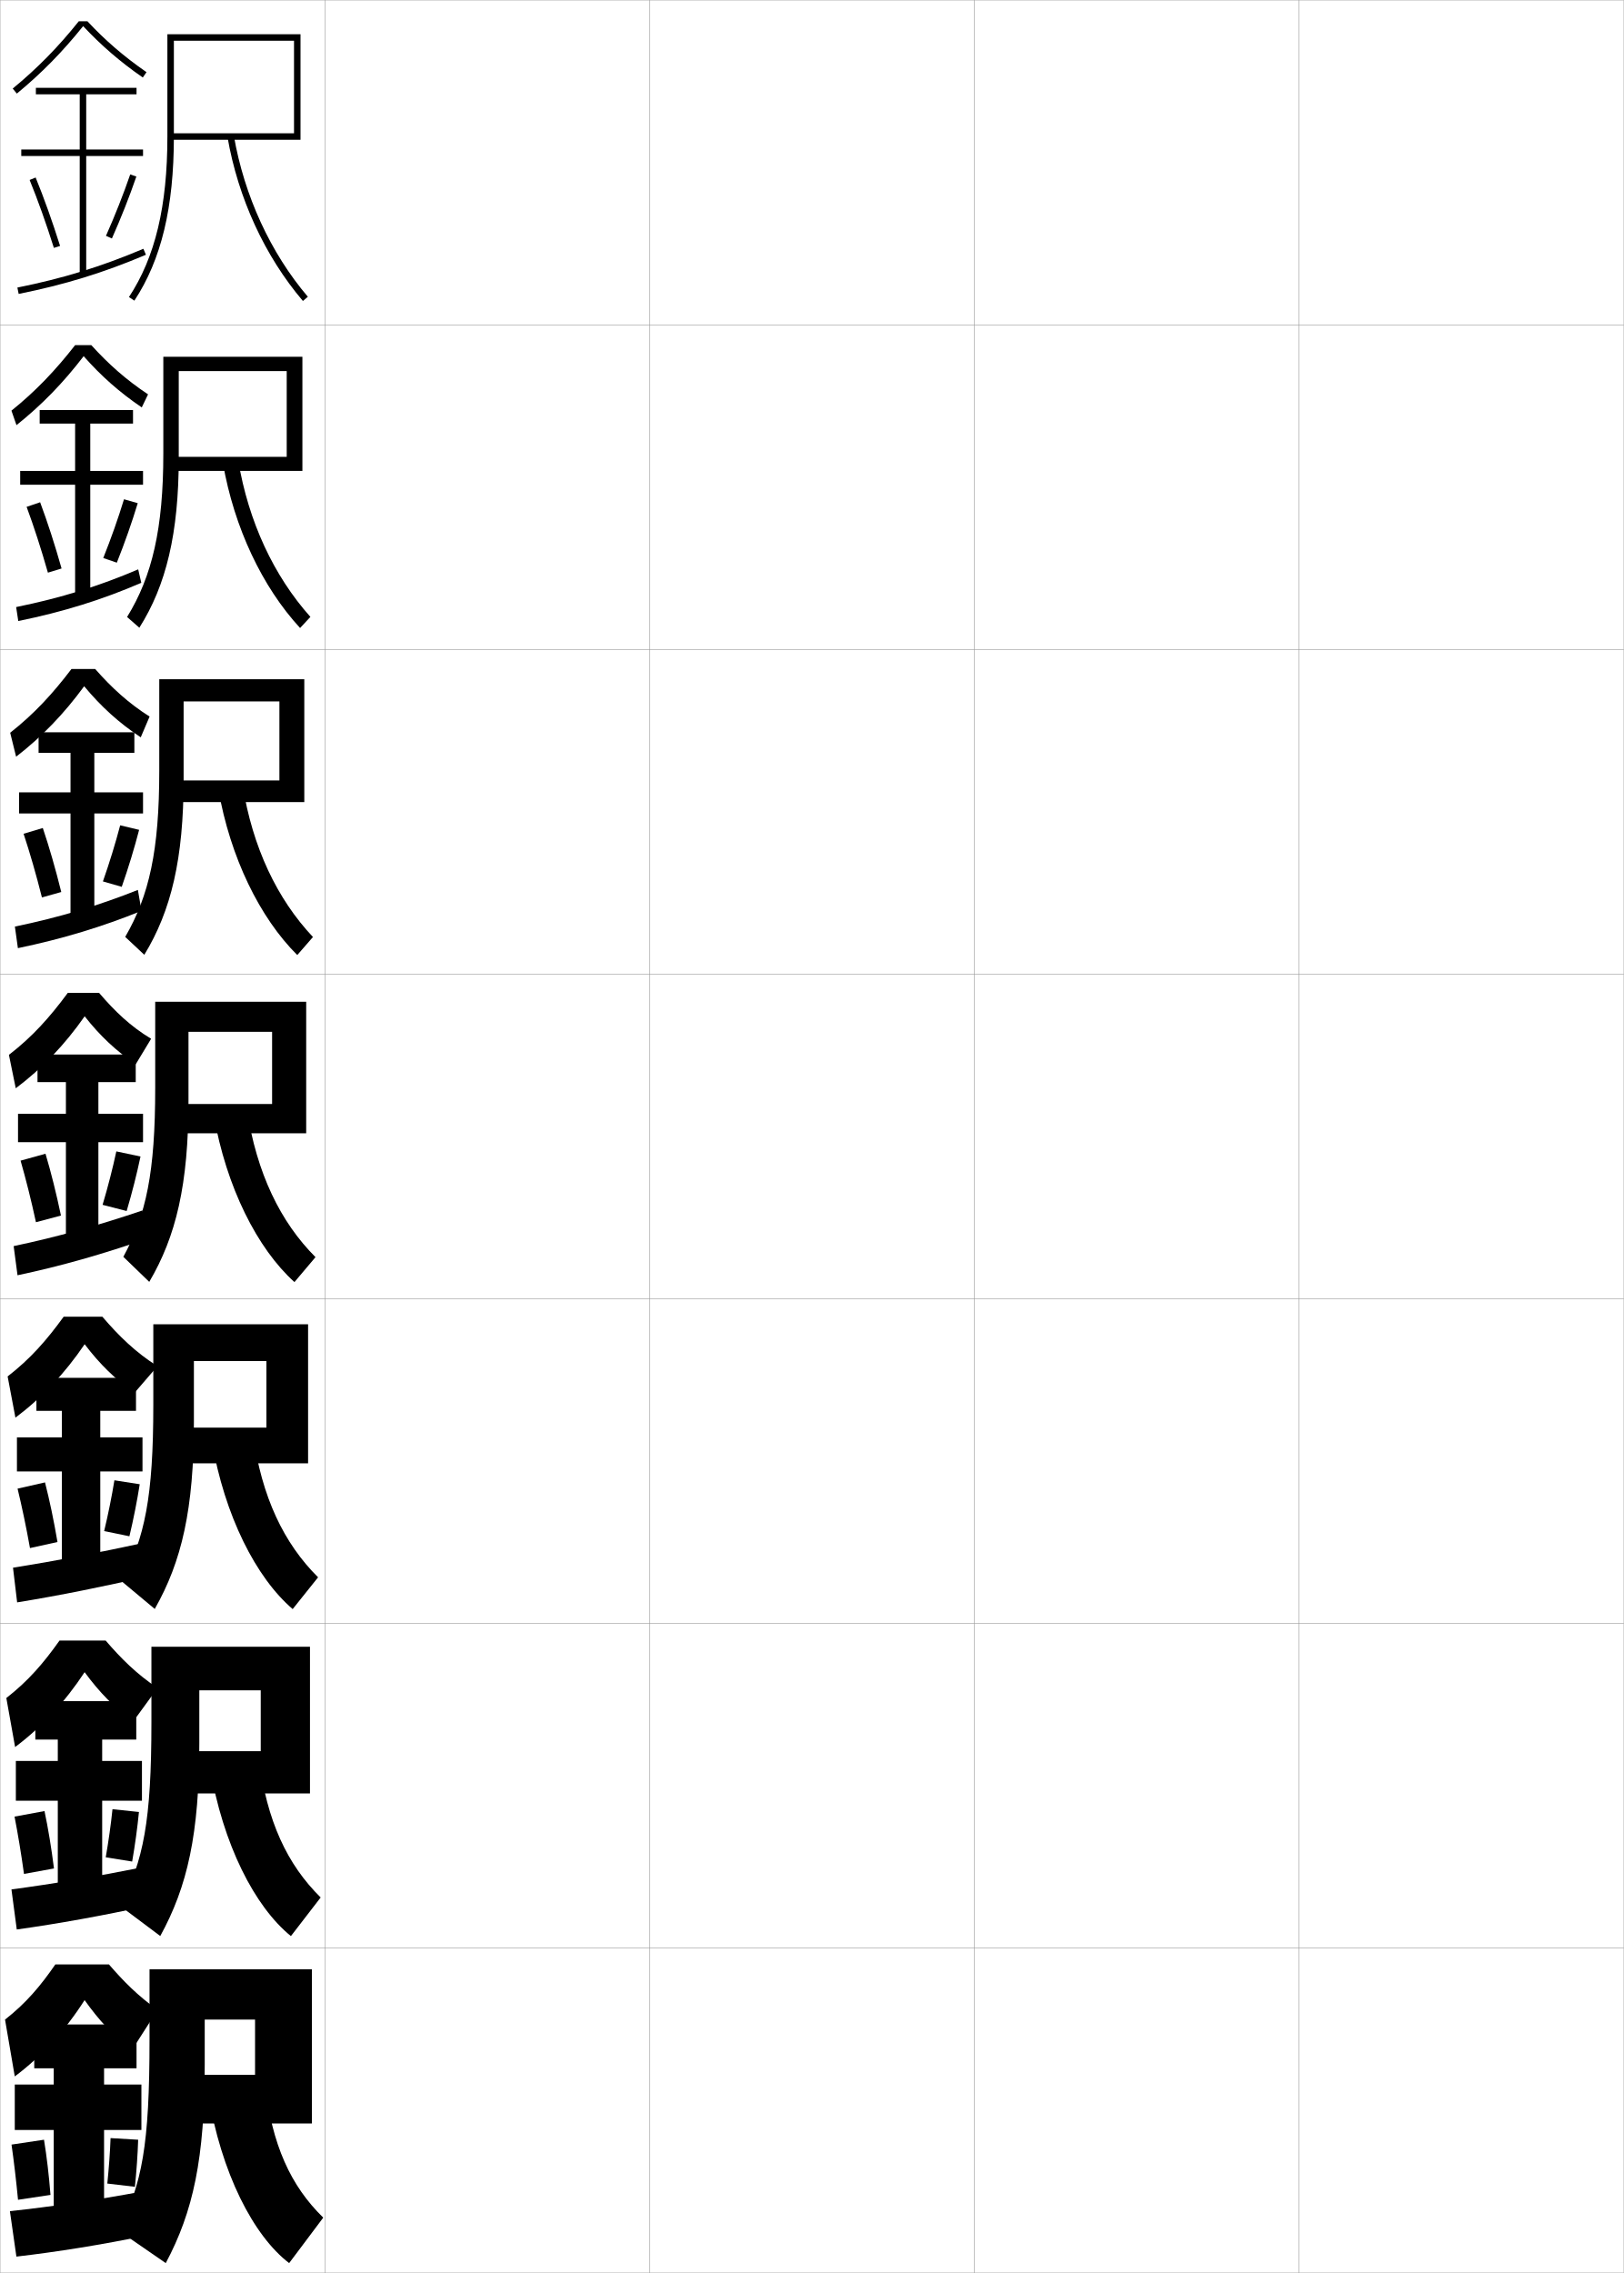
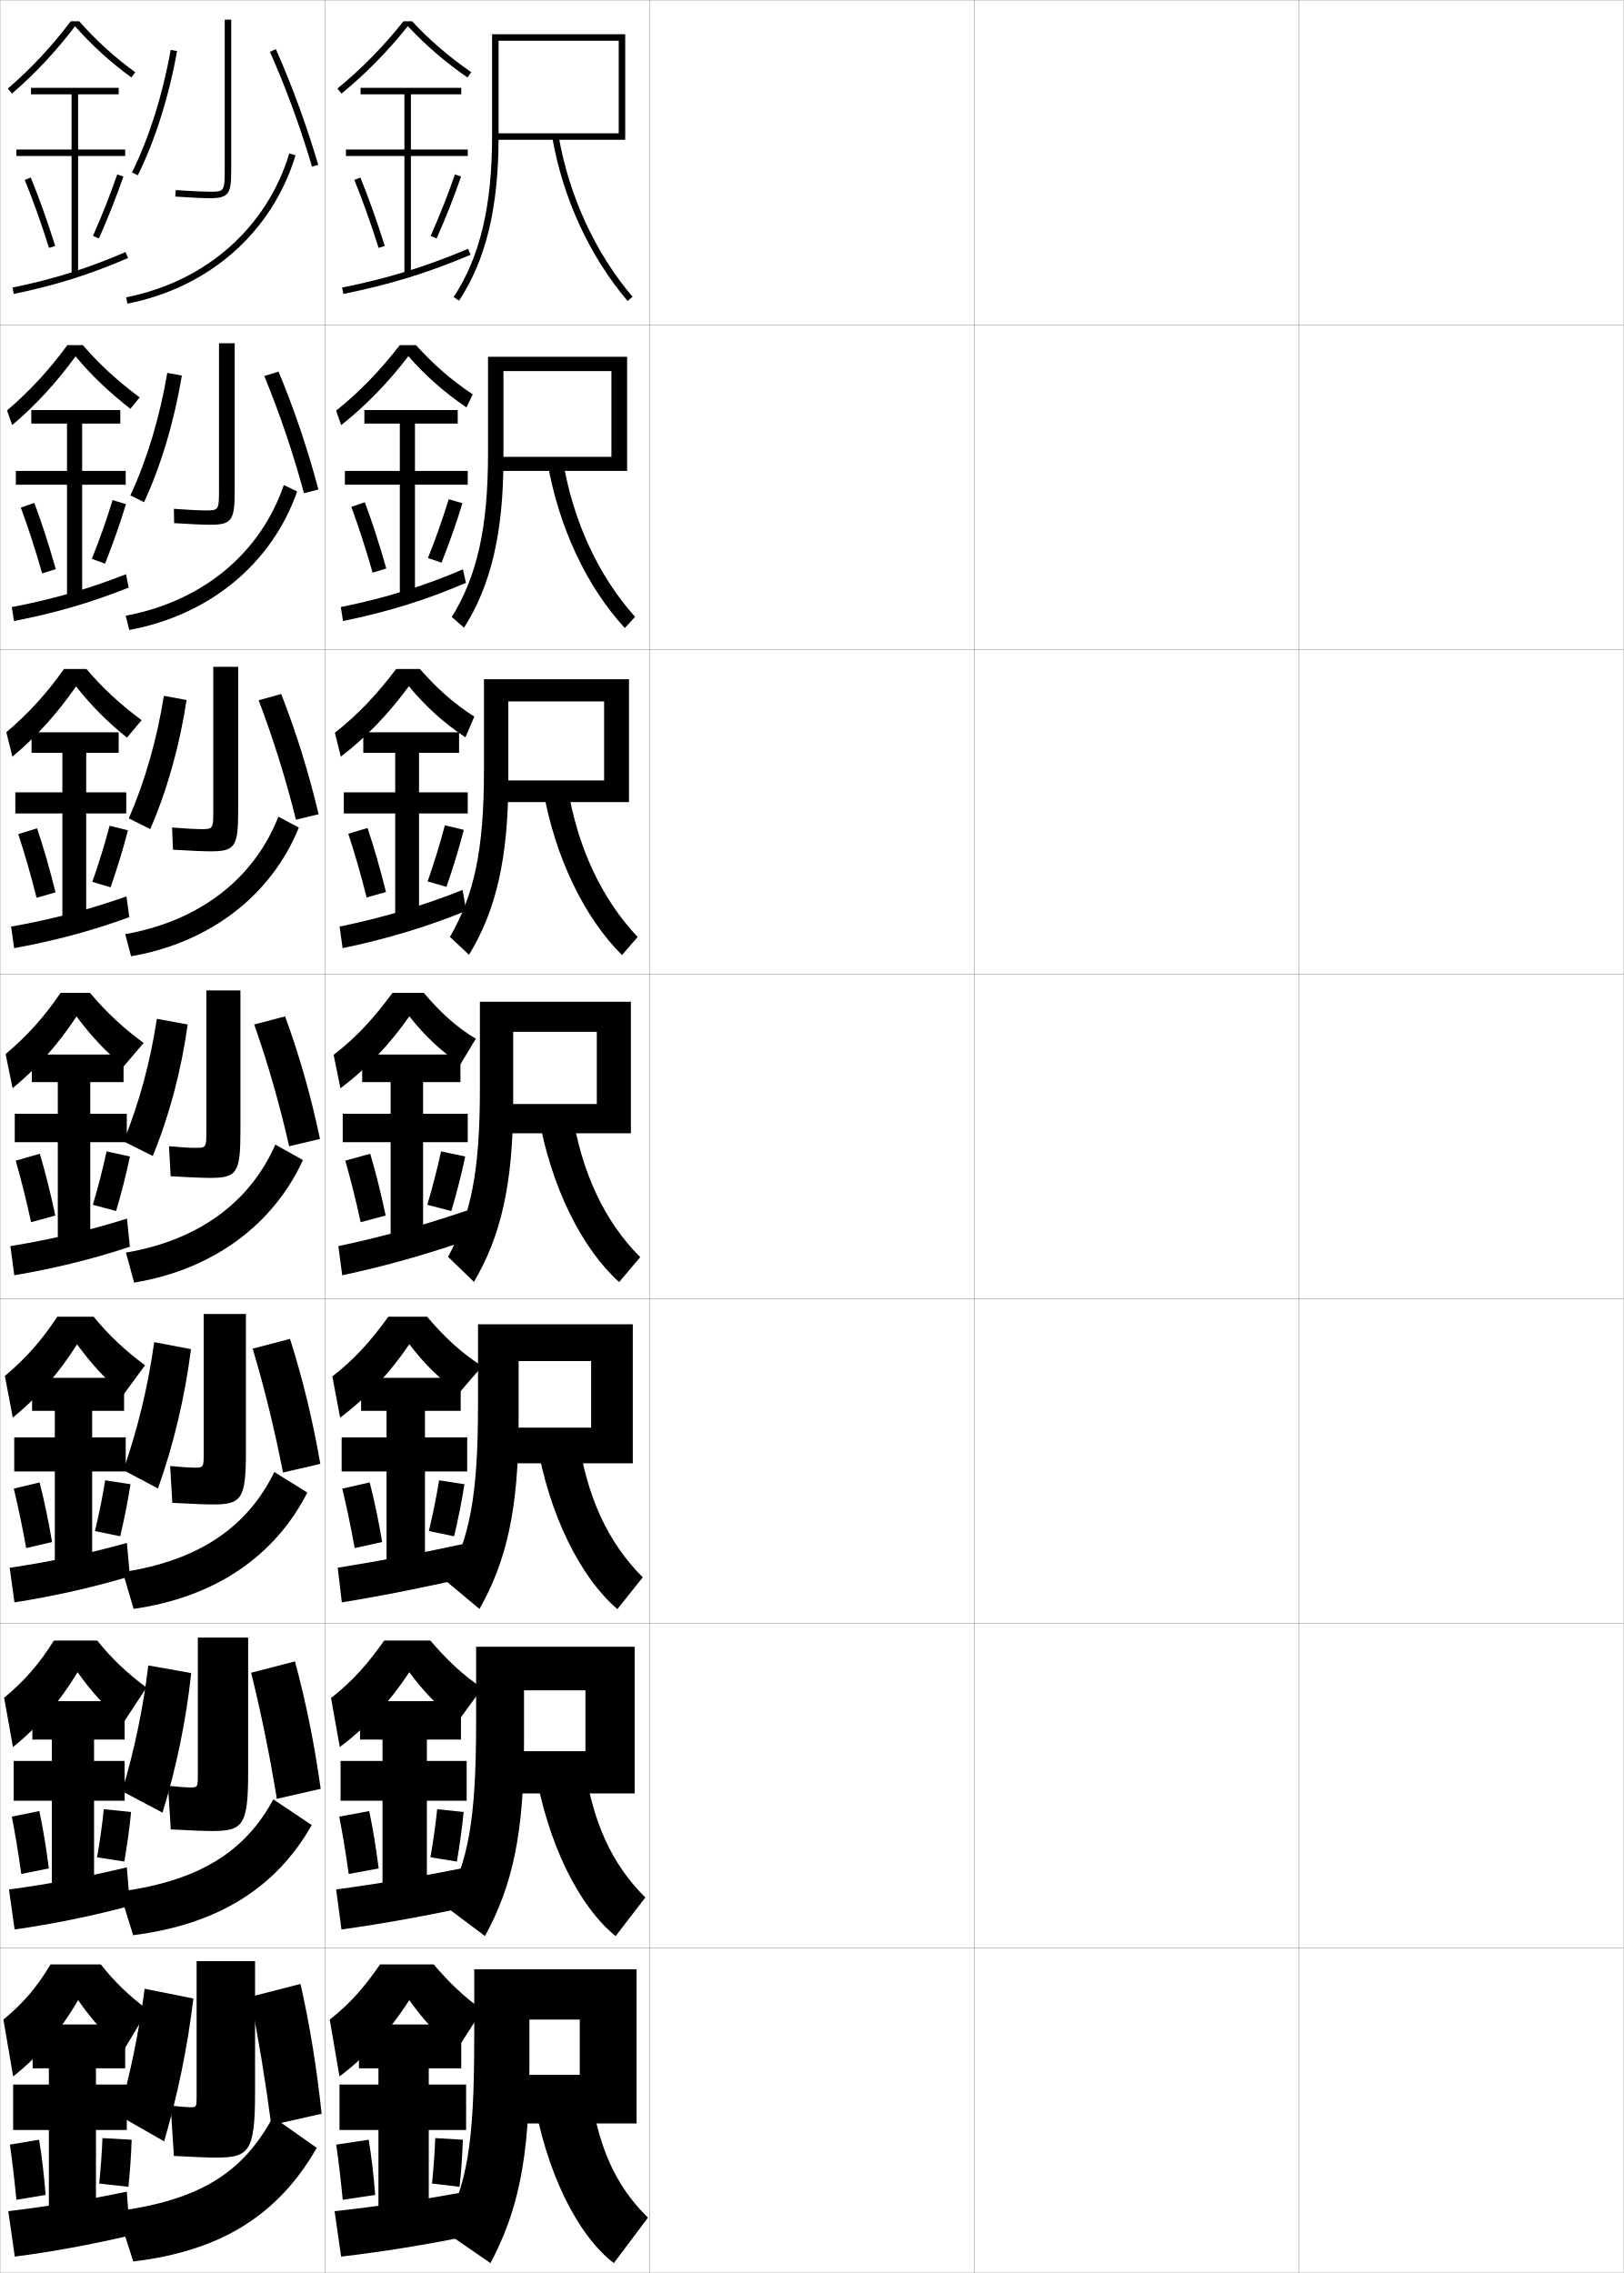
<svg xmlns="http://www.w3.org/2000/svg" width="500.1" height="700.1" viewBox="0 0 500.1 700.1" overflow="visible" enable-background="new 0 0 500.1 700.1" xml:space="preserve">
  <g id="glyphs">
    <g>
      <rect x="0.05" y="0.05" fill="none" stroke="#999999" stroke-width="0.1" width="100" height="100" />
      <rect x="0.05" y="100.05" fill="none" stroke="#999999" stroke-width="0.1" width="100" height="100" />
      <rect x="0.05" y="200.05" fill="none" stroke="#999999" stroke-width="0.1" width="100" height="100" />
      <rect x="0.05" y="300.05" fill="none" stroke="#999999" stroke-width="0.1" width="100" height="100" />
      <rect x="0.05" y="400.05" fill="none" stroke="#999999" stroke-width="0.1" width="100" height="100" />
      <rect x="0.05" y="500.05" fill="none" stroke="#999999" stroke-width="0.1" width="100" height="100" />
      <rect x="0.05" y="600.05" fill="none" stroke="#999999" stroke-width="0.1" width="100" height="100" />
      <rect x="100.05" y="0.05" fill="none" stroke="#999999" stroke-width="0.1" width="100" height="100" />
      <rect x="100.05" y="100.05" fill="none" stroke="#999999" stroke-width="0.1" width="100" height="100" />
      <rect x="100.05" y="200.05" fill="none" stroke="#999999" stroke-width="0.1" width="100" height="100" />
      <rect x="100.05" y="300.05" fill="none" stroke="#999999" stroke-width="0.1" width="100" height="100" />
      <rect x="100.05" y="400.05" fill="none" stroke="#999999" stroke-width="0.1" width="100" height="100" />
      <rect x="100.05" y="500.05" fill="none" stroke="#999999" stroke-width="0.1" width="100" height="100" />
      <rect x="100.05" y="600.05" fill="none" stroke="#999999" stroke-width="0.1" width="100" height="100" />
      <rect x="200.05" y="0.05" fill="none" stroke="#999999" stroke-width="0.1" width="100" height="100" />
      <rect x="200.05" y="100.05" fill="none" stroke="#999999" stroke-width="0.1" width="100" height="100" />
      <rect x="200.05" y="200.05" fill="none" stroke="#999999" stroke-width="0.1" width="100" height="100" />
      <rect x="200.05" y="300.05" fill="none" stroke="#999999" stroke-width="0.1" width="100" height="100" />
      <rect x="200.05" y="400.05" fill="none" stroke="#999999" stroke-width="0.1" width="100" height="100" />
      <rect x="200.05" y="500.05" fill="none" stroke="#999999" stroke-width="0.1" width="100" height="100" />
      <rect x="200.05" y="600.05" fill="none" stroke="#999999" stroke-width="0.1" width="100" height="100" />
      <rect x="300.05" y="0.05" fill="none" stroke="#999999" stroke-width="0.1" width="100" height="100" />
      <rect x="300.05" y="100.05" fill="none" stroke="#999999" stroke-width="0.1" width="100" height="100" />
      <rect x="300.05" y="200.05" fill="none" stroke="#999999" stroke-width="0.1" width="100" height="100" />
      <rect x="300.05" y="300.05" fill="none" stroke="#999999" stroke-width="0.1" width="100" height="100" />
      <rect x="300.05" y="400.05" fill="none" stroke="#999999" stroke-width="0.1" width="100" height="100" />
      <rect x="300.05" y="500.05" fill="none" stroke="#999999" stroke-width="0.1" width="100" height="100" />
      <rect x="300.05" y="600.05" fill="none" stroke="#999999" stroke-width="0.1" width="100" height="100" />
      <rect x="400.05" y="0.05" fill="none" stroke="#999999" stroke-width="0.1" width="100" height="100" />
      <rect x="400.05" y="100.05" fill="none" stroke="#999999" stroke-width="0.1" width="100" height="100" />
      <rect x="400.05" y="200.05" fill="none" stroke="#999999" stroke-width="0.1" width="100" height="100" />
      <rect x="400.05" y="300.05" fill="none" stroke="#999999" stroke-width="0.1" width="100" height="100" />
      <rect x="400.05" y="400.05" fill="none" stroke="#999999" stroke-width="0.1" width="100" height="100" />
      <rect x="400.05" y="500.05" fill="none" stroke="#999999" stroke-width="0.1" width="100" height="100" />
      <rect x="400.05" y="600.05" fill="none" stroke="#999999" stroke-width="0.1" width="100" height="100" />
    </g>
    <g>
-       <path d="M26.922,6.55h-2.659c-6.303,7.899-12.784,14.508-20.348,20.728      l1.27,1.545c7.589-6.241,14.098-12.886,20.422-20.776      c5.51,5.901,11.367,10.968,18.373,15.826l1.141-1.645      C38.175,17.413,32.373,12.408,26.922,6.55z" />
-       <polygon points="44.05,46.05 26.55,46.05 26.55,29.05 42.05,29.05       42.05,27.05 11.05,27.05 11.05,29.05 24.55,29.05 24.55,46.05       6.55,46.05 6.55,48.05 24.55,48.05 24.55,84.55 26.55,84.55       26.55,48.05 44.05,48.05 " />
-       <path d="M9.124,55.429c2.516,6.147,5.099,13.383,7.472,20.922l1.908-0.602      c-2.39-7.591-4.993-14.879-7.528-21.078L9.124,55.429z" />
-       <path d="M32.636,72.644l1.828,0.812c2.826-6.362,5.43-12.96,7.531-19.082      l-1.891-0.648C38.021,59.792,35.438,66.334,32.636,72.644z" />
-       <path d="M5.353,88.569l0.395,1.961c14.248-2.863,25.969-6.47,39.192-12.06      l-0.779-1.842C31.067,82.163,19.462,85.734,5.353,88.569z" />
-     </g>
-     <g>
-       <g>
-         <path d="M40.55,631.55c-5.833-4.761-9.953-9.12-14.5-15.5       c-5.917,9.312-13.365,17.449-21.5,23.5l-3-17.5c6.483-5.083,10.854-10.273,15.5-17h16.5       c4.455,5.159,8.871,9.666,15,14L40.55,631.55z" />
-         <polygon points="32.05,680.05 32.05,656.05 43.55,656.05 43.55,642.05        32.05,642.05 32.05,637.05 42.05,637.05 42.05,623.55 10.55,623.55        10.55,637.05 16.55,637.05 16.55,642.05 4.55,642.05 4.55,656.05        16.55,656.05 16.55,680.05 " />
-         <path d="M3.55,660.55c0.732,5.135,1.408,10.832,2,17l10-1.5       c-0.479-6.082-1.163-11.927-2-17L3.55,660.55z" />
-         <path d="M33.05,672.55l8.5,1c0.498-4.825,0.857-9.964,1-14.5l-8.5-0.5       C33.9,662.895,33.518,667.901,33.05,672.55z" />
-         <path d="M43.55,675.05c-13.654,2.534-27.841,4.648-40.5,6l2,14       c12.427-1.434,26.738-3.723,40-6.5L43.55,675.05z" />
-       </g>
-       <g>
-         <path d="M40.967,530.3c-5.861-4.514-10.283-8.969-14.908-15.258       c-5.992,9.135-13.275,16.988-21.408,23.057l-2.701-15.098       c6.747-5.255,11.437-10.717,16.381-17.701h14.204       c4.803,5.584,9.547,10.312,15.988,14.623L40.967,530.3z" />
-         <polygon points="43.717,542.384 31.467,542.384 31.467,535.8 41.967,535.8        41.967,523.966 10.883,523.966 10.883,535.8 17.8,535.8 17.8,542.384        4.883,542.384 4.883,554.634 17.8,554.634 17.8,580.8 31.467,580.8        31.467,554.634 43.717,554.634 " />
-         <path d="M4.479,559.53c1.029,5.303,2.024,11.256,2.913,17.652L16.625,575.499       c-0.797-6.332-1.801-12.418-2.921-17.68L4.479,559.53z" />
-         <path d="M32.564,572.065l8.138,1.303c0.886-5.082,1.62-10.464,2.089-15.264       l-8.148-0.859C34.17,561.878,33.421,567.14,32.564,572.065z" />
-         <path d="M43.817,575.149c-13.596,2.736-27.379,5.088-40.289,6.809l1.636,12.339       c12.76-1.78,26.681-4.3,39.994-7.222L43.817,575.149z" />
-       </g>
-       <g>
-         <path d="M41.383,429.05c-5.889-4.266-10.613-8.817-15.316-15.017       c-6.067,8.958-13.185,16.529-21.316,22.615l-2.402-12.697       c7.011-5.426,12.018-11.16,17.261-18.401h11.909       c5.151,6.009,10.224,10.957,16.977,15.247L41.383,429.05z" />
-         <polygon points="43.883,442.717 30.883,442.717 30.883,434.55 41.883,434.55        41.883,424.383 11.216,424.383 11.216,434.55 19.05,434.55 19.05,442.717        5.216,442.717 5.216,453.217 19.05,453.217 19.05,481.55 30.883,481.55        30.883,453.217 43.883,453.217 " />
-         <path d="M5.408,458.51c1.326,5.472,2.639,11.682,3.825,18.307l8.468-1.867       c-1.115-6.584-2.439-12.91-3.842-18.359L5.408,458.51z" />
-         <path d="M32.079,471.581l7.776,1.604c1.274-5.338,2.382-10.963,3.177-16.027       l-7.797-1.217C34.44,460.86,33.324,466.379,32.079,471.581z" />
-         <path d="M44.084,475.249c-13.538,2.939-26.917,5.527-40.077,7.616l1.272,10.679       c13.092-2.126,26.622-4.878,39.988-7.942L44.084,475.249z" />
-       </g>
-     </g>
-     <g>
-       <path d="M41.8,327.8c-5.916-4.019-10.943-8.666-15.725-14.774      c-6.143,8.781-13.094,16.069-21.224,22.173l-2.104-10.297      c7.274-5.597,12.6-11.603,18.142-19.102h9.613      c4.916,5.753,9.742,10.361,16.043,14.144L41.8,327.8z" />
-       <polygon points="44.05,343.05 30.3,343.05 30.3,333.3 41.8,333.3       41.8,324.8 11.55,324.8 11.55,333.3 20.3,333.3 20.3,343.05       5.55,343.05 5.55,351.8 20.3,351.8 20.3,382.3 30.3,382.3       30.3,351.8 44.05,351.8 " />
-       <path d="M6.337,357.489c1.623,5.641,3.254,12.107,4.736,18.961l7.703-2.051      c-1.434-6.836-3.078-13.402-4.764-19.039L6.337,357.489z" />
-       <path d="M31.593,371.097l7.414,1.906c1.662-5.594,3.145-11.462,4.266-16.791      l-7.445-1.574C34.71,359.843,33.228,365.618,31.593,371.097z" />
-       <path d="M43.863,372.836c-13.495,4.57-26.305,8.171-39.657,10.973l1.188,8.982      c13.365-2.814,26.339-6.534,39.765-11.21L43.863,372.836z" />
-     </g>
-     <g>
-       <g>
-         <path d="M51.55,10.55v31.5c0,21.466-3.761,37.18-11.836,49.45l1.672,1.1       c8.299-12.612,12.164-28.675,12.164-50.55v-29.5h37v28.5h-38v2h40v-32.5H51.55z" />
-         <path d="M70.064,42.221c3.265,18.793,11.512,36.719,23.224,50.478l1.523-1.297       c-11.484-13.49-19.572-31.077-22.776-49.522L70.064,42.221z" />
-       </g>
-       <g>
-         <path d="M50.299,109.883v29.833c0,23.036-3.436,37.814-11.162,50.319l3.776,3.306       c8.271-13.064,12.137-29.088,12.137-52.309v-26.733h33.25v26.417h-35.25v4.333       h40.083v-35.167H50.299z" />
-         <path d="M73.37,141.821c3.139,18.853,10.967,35.583,22.227,48.183l-3.177,3.425       c-11.615-12.602-20.306-30.868-23.774-50.818L73.37,141.821z" />
-       </g>
-       <g>
-         <path d="M49.05,209.216v28.167c0,24.606-3.11,38.449-10.488,51.187l5.879,5.513       c8.245-13.517,12.109-29.5,12.109-54.067v-23.966h29.5v24.333h-32.5v6.667h40.167       v-37.833H49.05z" />
-         <path d="M74.706,241.765c3.074,19.26,10.642,35.132,21.676,46.842l-4.831,5.552       c-11.518-11.444-20.652-30.052-24.324-51.157L74.706,241.765z" />
-       </g>
-       <g>
-         <path d="M94.3,349.05v-40.5h-46.5v26.5c0,26.177-2.785,39.084-9.814,52.056       l7.982,7.72c8.218-13.969,12.082-29.914,12.082-55.826v-21.199h25.75v22.25h-29.75v9       H94.3z" />
-         <path d="M76.041,341.707c3.009,19.668,10.316,34.683,21.126,45.503l-6.484,7.68       c-11.421-10.287-20.998-29.235-24.874-51.497L76.041,341.707z" />
-       </g>
-       <g>
-         <path d="M94.883,450.716v-42.833H47.216v24.834c0,28.474-2.622,40.804-9.71,54.37       l10.155,8.479c8.294-14.597,12.055-30.68,12.055-57.584v-18.766h22.333v20.499       H55.216v11H94.883z" />
-         <path d="M77.877,441.654c2.745,19.528,9.539,33.685,20.084,44.169l-7.823,9.786       c-11.26-9.643-20.985-28.703-24.916-51.831L77.877,441.654z" />
-       </g>
-       <g>
-         <path d="M95.466,552.383v-45.166H46.633v23.166c0,30.771-2.458,42.524-9.605,56.686       l12.328,9.24c8.372-15.226,12.027-31.446,12.027-59.343v-16.333h18.917v18.75       H56.383v13H95.466z" />
-         <path d="M79.714,541.603c2.48,19.389,8.761,32.686,19.042,42.834l-9.162,11.894       c-11.101-8.999-20.974-28.172-24.958-52.166L79.714,541.603z" />
-       </g>
-       <g>
-         <path d="M96.05,654.05v-47.5h-50v21.5c0,33.067-2.295,44.244-9.5,59l14.5,10       c8.448-15.854,12-32.212,12-61.101v-13.899h15.5v17h-21v15H96.05z" />
-         <path d="M81.55,641.55c2.217,19.25,7.984,31.688,18,41.5l-10.5,14       c-10.94-8.354-20.961-27.64-25-52.5L81.55,641.55z" />
-       </g>
-     </g>
-     <g>
-       <path d="M43.662,125.488c-6.823-4.636-12.522-9.671-17.899-15.782      c-6.264,8.188-12.92,15.047-20.688,21.242l-1.548-4.462      c7.467-6.012,13.562-12.42,19.612-20.186h4.978      c5.272,5.823,10.749,10.696,17.479,15.166L43.662,125.488z" />
-       <polygon points="44.05,145.05 27.8,145.05 27.8,130.467 40.967,130.467       40.967,126.3 12.217,126.3 12.217,130.467 23.133,130.467 23.133,145.05       6.217,145.05 6.217,149.3 23.133,149.3 23.133,183.8 27.8,183.8       27.8,149.3 44.05,149.3 " />
-       <path d="M8.195,156.116c2.218,5.978,4.483,12.958,6.56,20.268l4.208-1.287      c-2.071-7.339-4.354-14.387-6.606-20.399L8.195,156.116z" />
-       <path d="M31.801,171.873l4.178,1.432c2.438-6.106,4.668-12.46,6.442-18.318      l-4.229-1.213C36.43,159.554,34.215,165.84,31.801,171.873z" />
-       <path d="M4.971,186.983l0.659,4.301c13.953-2.847,26.028-6.636,37.883-11.776      l-0.951-4.143C30.772,180.434,18.827,184.159,4.971,186.983z" />
-     </g>
-     <g>
-       <path d="M43.344,227.103c-6.642-4.414-12.183-9.417-17.425-15.737      c-6.203,8.484-13.008,15.558-20.957,21.707l-1.826-7.379      c7.371-5.804,13.082-12.011,18.878-19.644h7.295      c5.095,5.788,10.245,10.529,16.761,14.655L43.344,227.103z" />
-       <polygon points="44.05,244.049 29.049,244.049 29.049,231.883 41.383,231.883       41.383,225.549 11.883,225.549 11.883,231.883 21.716,231.883 21.716,244.049       5.883,244.049 5.883,250.549 21.716,250.549 21.716,283.049 29.049,283.049       29.049,250.549 44.05,250.549 " />
-       <path d="M4.587,285.395l0.924,6.642c13.66-2.831,26.165-6.638,38.074-11.493      l-1.123-6.444C30.55,278.867,18.192,282.582,4.587,285.395z" />
-     </g>
-     <path d="M7.265,256.802c1.921,5.809,3.869,12.532,5.648,19.614l5.955-1.669     c-1.752-7.087-3.716-13.895-5.685-19.719L7.265,256.802z" />
-     <path d="M31.696,271.484l5.796,1.669c2.05-5.85,3.906-11.961,5.354-17.554     l-5.837-1.394C35.569,259.698,33.72,265.729,31.696,271.484z" />
+       <path d="M126.922,6.55h-2.659c-6.303,7.899-12.784,14.508-20.348,20.728      l1.27,1.545c7.589-6.241,14.098-12.886,20.422-20.776      c5.51,5.901,11.367,10.968,18.373,15.826l1.141-1.645      C138.175,17.413,132.373,12.408,126.922,6.55z" />
+       <polygon points="144.05,46.05 126.55,46.05 126.55,29.05 142.05,29.05       142.05,27.05 111.05,27.05 111.05,29.05 124.55,29.05 124.55,46.05       106.55,46.05 106.55,48.05 124.55,48.05 124.55,84.55 126.55,84.55       126.55,48.05 144.05,48.05 " />
+       <path d="M109.124,55.429c2.516,6.147,5.099,13.383,7.472,20.922l1.908-0.602      c-2.39-7.591-4.993-14.879-7.528-21.078L109.124,55.429z" />
+       <path d="M132.636,72.644l1.828,0.812c2.826-6.362,5.43-12.96,7.531-19.082      l-1.891-0.648C138.021,59.792,135.438,66.334,132.636,72.644z" />
+       <path d="M105.353,88.569l0.395,1.961c14.248-2.863,25.969-6.47,39.192-12.06      l-0.779-1.842C131.067,82.163,119.462,85.734,105.353,88.569z" />
+     </g>
+     <g>
+       <g>
+         <path d="M140.55,631.55c-5.833-4.761-9.953-9.12-14.5-15.5       c-5.917,9.312-13.365,17.449-21.5,23.5l-3-17.5c6.483-5.083,10.854-10.273,15.5-17h16.5       c4.455,5.159,8.871,9.666,15,14L140.55,631.55z" />
+         <polygon points="132.05,680.05 132.05,656.05 143.55,656.05 143.55,642.05        132.05,642.05 132.05,637.05 142.05,637.05 142.05,623.55 110.55,623.55        110.55,637.05 116.55,637.05 116.55,642.05 104.55,642.05 104.55,656.05        116.55,656.05 116.55,680.05 " />
+         <path d="M103.55,660.55c0.732,5.135,1.408,10.832,2,17l10-1.5       c-0.479-6.082-1.163-11.927-2-17L103.55,660.55z" />
+         <path d="M133.05,672.55l8.5,1c0.498-4.825,0.857-9.964,1-14.5l-8.5-0.5       C133.9,662.895,133.518,667.901,133.05,672.55z" />
+         <path d="M143.55,675.05c-13.654,2.534-27.841,4.648-40.5,6l2,14       c12.427-1.434,26.738-3.723,40-6.5L143.55,675.05z" />
+       </g>
+       <g>
+         <path d="M140.967,530.3c-5.861-4.514-10.283-8.969-14.908-15.258       c-5.992,9.135-13.275,16.988-21.408,23.057l-2.701-15.098       c6.747-5.255,11.437-10.717,16.381-17.701h14.204       c4.803,5.584,9.547,10.312,15.988,14.623L140.967,530.3z" />
+         <polygon points="143.717,542.384 131.467,542.384 131.467,535.8 141.967,535.8        141.967,523.966 110.883,523.966 110.883,535.8 117.8,535.8 117.8,542.384        104.883,542.384 104.883,554.634 117.8,554.634 117.8,580.8 131.467,580.8        131.467,554.634 143.717,554.634 " />
+         <path d="M104.479,559.53c1.029,5.303,2.024,11.256,2.913,17.652l9.234-1.684       c-0.797-6.332-1.801-12.418-2.921-17.68L104.479,559.53z" />
+         <path d="M132.564,572.065l8.138,1.303c0.886-5.082,1.62-10.464,2.089-15.264       l-8.148-0.859C134.17,561.878,133.421,567.14,132.564,572.065z" />
+         <path d="M143.817,575.149c-13.596,2.736-27.379,5.088-40.289,6.809l1.636,12.339       c12.76-1.78,26.681-4.3,39.994-7.222L143.817,575.149z" />
+       </g>
+       <g>
+         <path d="M141.383,429.05c-5.889-4.266-10.613-8.817-15.316-15.017       c-6.067,8.958-13.185,16.529-21.316,22.615l-2.402-12.697       c7.011-5.426,12.018-11.16,17.261-18.401h11.909       c5.151,6.009,10.224,10.957,16.977,15.247L141.383,429.05z" />
+         <polygon points="143.883,442.717 130.883,442.717 130.883,434.55 141.883,434.55        141.883,424.383 111.216,424.383 111.216,434.55 119.05,434.55 119.05,442.717        105.216,442.717 105.216,453.217 119.05,453.217 119.05,481.55 130.883,481.55        130.883,453.217 143.883,453.217 " />
+         <path d="M105.408,458.51c1.326,5.472,2.639,11.682,3.825,18.307l8.468-1.867       c-1.115-6.584-2.439-12.91-3.842-18.359L105.408,458.51z" />
+         <path d="M132.079,471.581l7.776,1.604c1.274-5.338,2.382-10.963,3.177-16.027       l-7.797-1.217C134.44,460.86,133.324,466.379,132.079,471.581z" />
+         <path d="M144.084,475.249c-13.538,2.939-26.917,5.527-40.077,7.616l1.272,10.679       c13.092-2.126,26.622-4.878,39.988-7.942L144.084,475.249z" />
+       </g>
+     </g>
+     <g>
+       <path d="M141.8,327.8c-5.916-4.019-10.943-8.666-15.725-14.774      c-6.143,8.781-13.094,16.069-21.224,22.173l-2.104-10.297      c7.274-5.597,12.6-11.603,18.142-19.102h9.613      c4.916,5.753,9.742,10.361,16.043,14.144L141.8,327.8z" />
+       <polygon points="144.05,343.05 130.3,343.05 130.3,333.3 141.8,333.3       141.8,324.8 111.55,324.8 111.55,333.3 120.3,333.3 120.3,343.05       105.55,343.05 105.55,351.8 120.3,351.8 120.3,382.3 130.3,382.3       130.3,351.8 144.05,351.8 " />
+       <path d="M106.337,357.489c1.623,5.641,3.254,12.107,4.736,18.961l7.703-2.051      c-1.434-6.836-3.078-13.402-4.764-19.039L106.337,357.489z" />
+       <path d="M131.593,371.097l7.414,1.906c1.662-5.594,3.145-11.462,4.266-16.791      l-7.445-1.574C134.71,359.843,133.228,365.618,131.593,371.097z" />
+       <path d="M143.863,372.836c-13.495,4.57-26.305,8.171-39.657,10.973l1.188,8.982      c13.365-2.814,26.339-6.534,39.765-11.21L143.863,372.836z" />
+     </g>
+     <g>
+       <g>
+         <path d="M151.55,10.55v31.5c0,21.466-3.761,37.18-11.836,49.45l1.672,1.1       c8.299-12.612,12.164-28.675,12.164-50.55v-29.5h37v28.5h-38v2h40v-32.5H151.55z" />
+         <path d="M170.064,42.221c3.265,18.793,11.512,36.719,23.224,50.478l1.523-1.297       c-11.484-13.49-19.572-31.077-22.776-49.522L170.064,42.221z" />
+       </g>
+       <g>
+         <path d="M150.299,109.883v29.833c0,23.036-3.436,37.814-11.162,50.319l3.776,3.306       c8.271-13.064,12.137-29.088,12.137-52.309v-26.733h33.25v26.417h-35.25v4.333       h40.083v-35.167H150.299z" />
+         <path d="M173.37,141.821c3.139,18.853,10.967,35.583,22.227,48.183l-3.177,3.425       c-11.615-12.602-20.306-30.868-23.774-50.818L173.37,141.821z" />
+       </g>
+       <g>
+         <path d="M149.05,209.216v28.167c0,24.606-3.11,38.449-10.488,51.187l5.879,5.513       c8.245-13.517,12.109-29.5,12.109-54.067v-23.966h29.5v24.333h-32.5v6.667h40.167       v-37.833H149.05z" />
+         <path d="M174.706,241.765c3.074,19.26,10.642,35.132,21.676,46.842l-4.831,5.552       c-11.518-11.444-20.652-30.052-24.324-51.157L174.706,241.765z" />
+       </g>
+       <g>
+         <path d="M194.3,349.05v-40.5h-46.5v26.5c0,26.177-2.785,39.084-9.814,52.056       l7.982,7.72c8.218-13.969,12.082-29.914,12.082-55.826v-21.199h25.75v22.25h-29.75v9       H194.3z" />
+         <path d="M176.041,341.707c3.009,19.668,10.316,34.683,21.126,45.503l-6.484,7.68       c-11.421-10.287-20.998-29.235-24.874-51.497L176.041,341.707z" />
+       </g>
+       <g>
+         <path d="M194.883,450.716v-42.833h-47.667v24.834c0,28.474-2.622,40.804-9.71,54.37       l10.155,8.479c8.294-14.597,12.055-30.68,12.055-57.584v-18.766h22.333v20.499       h-26.833v11H194.883z" />
+         <path d="M177.877,441.654c2.745,19.528,9.539,33.685,20.084,44.169l-7.823,9.786       c-11.26-9.643-20.985-28.703-24.916-51.831L177.877,441.654z" />
+       </g>
+       <g>
+         <path d="M195.466,552.383v-45.166h-48.833v23.166c0,30.771-2.458,42.524-9.605,56.686       l12.328,9.24c8.372-15.226,12.027-31.446,12.027-59.343v-16.333h18.917v18.75       h-23.917v13H195.466z" />
+         <path d="M179.714,541.603c2.48,19.389,8.761,32.686,19.042,42.834l-9.162,11.894       c-11.101-8.999-20.974-28.172-24.958-52.166L179.714,541.603z" />
+       </g>
+       <g>
+         <path d="M196.05,654.05v-47.5h-50v21.5c0,33.067-2.295,44.244-9.5,59l14.5,10       c8.448-15.854,12-32.212,12-61.101v-13.899h15.5v17h-21v15H196.05z" />
+         <path d="M181.55,641.55c2.217,19.25,7.984,31.688,18,41.5l-10.5,14       c-10.94-8.354-20.961-27.64-25-52.5L181.55,641.55z" />
+       </g>
+     </g>
+     <g>
+       <path d="M143.662,125.488c-6.823-4.636-12.522-9.671-17.899-15.782      c-6.264,8.188-12.92,15.047-20.688,21.242l-1.548-4.462      c7.467-6.012,13.562-12.42,19.612-20.186h4.978      c5.272,5.823,10.749,10.696,17.479,15.166L143.662,125.488z" />
+       <polygon points="144.05,145.05 127.8,145.05 127.8,130.467 140.967,130.467       140.967,126.3 112.217,126.3 112.217,130.467 123.133,130.467 123.133,145.05       106.217,145.05 106.217,149.3 123.133,149.3 123.133,183.8 127.8,183.8       127.8,149.3 144.05,149.3 " />
+       <path d="M108.195,156.116c2.218,5.978,4.483,12.958,6.56,20.268l4.208-1.287      c-2.071-7.339-4.354-14.387-6.606-20.399L108.195,156.116z" />
+       <path d="M131.801,171.873l4.178,1.432c2.438-6.106,4.668-12.46,6.442-18.318      l-4.229-1.213C136.43,159.554,134.215,165.84,131.801,171.873z" />
+       <path d="M104.971,186.983l0.659,4.301c13.953-2.847,26.028-6.636,37.883-11.776      l-0.951-4.143C130.772,180.434,118.827,184.159,104.971,186.983z" />
+     </g>
+     <g>
+       <path d="M143.344,227.103c-6.642-4.414-12.183-9.417-17.425-15.737      c-6.203,8.484-13.008,15.558-20.957,21.707l-1.826-7.379      c7.371-5.804,13.082-12.011,18.878-19.644h7.295      c5.095,5.788,10.245,10.529,16.761,14.655L143.344,227.103z" />
+       <polygon points="144.05,244.049 129.049,244.049 129.049,231.883 141.383,231.883       141.383,225.549 111.883,225.549 111.883,231.883 121.716,231.883 121.716,244.049       105.883,244.049 105.883,250.549 121.716,250.549 121.716,283.049 129.049,283.049       129.049,250.549 144.05,250.549 " />
+       <path d="M104.587,285.395l0.924,6.642c13.66-2.831,26.165-6.638,38.074-11.493      l-1.123-6.444C130.55,278.867,118.192,282.582,104.587,285.395z" />
+     </g>
+     <path d="M107.265,256.802c1.921,5.809,3.869,12.532,5.648,19.614l5.955-1.669     c-1.752-7.087-3.716-13.895-5.685-19.719L107.265,256.802z" />
+     <path d="M131.696,271.484l5.796,1.669c2.05-5.85,3.906-11.961,5.354-17.554     l-5.837-1.394C135.569,259.698,133.72,265.729,131.696,271.484z" />
+     <g>
+       <path d="M66.55,664.55c10.123,0,12-1.784,12-20v-40.5h-18v41.5c0,3.469-0.031,3.5-2,3.5      c-0.604,0-3.188-0.177-6-0.5l1,15.5C60.642,664.422,64.381,664.55,66.55,664.55z" />
+       <path d="M59.55,615.55c-1.76,14.865-4.809,29.623-9,44l-14-8      c3.646-13.053,6.241-25.7,8-39L59.55,615.55z" />
+       <path d="M77.05,615.05c2.606,13.096,4.646,25.584,6.5,39.5l15.5-3.5      c-1.522-14.21-3.531-26.751-6.5-40L77.05,615.05z" />
+       <path d="M84.05,652.05c-9.184,17.104-22.496,25.611-48,29l5,15.5      c26.963-3.224,44.652-14.281,56.5-35L84.05,652.05z" />
+     </g>
+     <g>
+       <path d="M65.342,563.966c9.484,0,11.083-1.726,11.083-18.166v-41.417h-15.5v42.084      c0,4.057-0.026,4.083-2.5,4.083c-0.857,0-3.372-0.161-6.667-0.5l0.833,13.416      C59.272,563.827,63.164,563.966,65.342,563.966z" />
+       <path d="M58.885,515.32c-1.568,14.647-4.59,29.229-8.834,42.993l-12.451-6.617      c3.793-12.631,6.478-25.423,8.076-38.729L58.885,515.32z" />
+       <path d="M77.342,515.216c3.145,12.746,5.693,25.216,7.917,38.834l13.5-3.084      c-1.941-13.877-4.454-26.362-7.917-39.249L77.342,515.216z" />
+       <path d="M36.841,582.633l4.167,13.417c26.011-3.271,44.035-14.561,55-33.917      l-11.833-7.917C75.441,570.409,61.28,579.344,36.841,582.633z" />
+     </g>
+     <g>
+       <path d="M65.571,463.383c8.846,0,10.167-1.667,10.167-16.333v-42.334h-13v42.668      c0,4.645-0.021,4.666-3,4.666c-1.11,0-3.556-0.146-7.333-0.5l0.667,11.333      C59.34,463.233,63.383,463.383,65.571,463.383z" />
+       <path d="M58.821,415.55c-1.887,14.803-5.391,29.528-10.167,42.916l-10.667-5.666      c4.38-12.47,7.601-25.729,9.5-39.416L58.821,415.55z" />
+       <path d="M77.821,415.383c3.683,12.396,6.741,24.847,9.333,38.167l11.5-2.667      c-2.36-13.545-5.376-25.975-9.333-38.499L77.821,415.383z" />
+       <path d="M37.82,484.216l3.334,11.334c25.06-3.609,43.418-16.129,53.5-35.834      l-10.167-6.333C76.203,470.374,61.193,480.68,37.82,484.216z" />
+     </g>
+     <g>
+       <path d="M60.05,353.55c-1.363,0-3.74-0.13-8-0.5l0.5,9.25      c5.858,0.339,10.053,0.5,12.25,0.5c8.208,0,9.25-1.609,9.25-14.5v-43.25h-10.5v43.25      C63.55,353.534,63.534,353.55,60.05,353.55z" />
+       <path d="M57.8,315.55c-1.95,14.124-5.682,28.191-10.75,40.5l-9-4.5      c4.746-11.585,8.28-24.52,10.25-37.75L57.8,315.55z" />
+       <path d="M78.3,315.55c4.221,12.045,7.789,24.479,10.75,37.5l9.5-2.25      c-2.779-13.213-6.298-25.587-10.75-37.75L78.3,315.55z" />
+       <path d="M38.8,385.8l2.5,9.25c24.108-3.946,42.801-17.697,52-37.75l-8.5-4.75      C76.965,370.34,61.106,382.016,38.8,385.8z" />
+     </g>
+     <g>
+       <g>
+         <path d="M61.8,255.383c-1.19,0-3.678-0.103-8.811-0.499l0.289,6.832       c5.535,0.332,9.615,0.501,11.689,0.501c7.514,0,8.387-1.565,8.387-12.667       v-44.167h-7.667v44.167C65.687,255.373,65.618,255.383,61.8,255.383z" />
+         <path d="M39.668,252.068c4.907-11.238,8.673-24.328,10.804-37.744l6.989,1.284       c-2.128,14.072-6.047,27.98-11.196,39.756L39.668,252.068z" />
+         <path d="M79.662,215.685c4.465,11.755,8.337,24.122,11.485,36.793l6.973-1.688       c-3.034-12.826-6.883-25.182-11.515-37.041L79.662,215.685z" />
+         <path d="M38.569,287.723l1.795,6.821c24.377-4.214,43.199-18.799,51.671-39.648       l-6.305-3.358C78.239,270.634,61.496,283.67,38.569,287.723z" />
+       </g>
+       <g>
+         <path d="M63.175,157.216c-1.018,0-3.616-0.076-9.623-0.499l0.079,4.414       c5.21,0.326,9.176,0.501,11.127,0.501c6.821,0,7.523-1.52,7.523-10.833       v-45.083h-4.833v45.083C67.448,157.211,67.327,157.216,63.175,157.216z" />
+         <path d="M40.161,152.587c5.068-10.891,9.066-24.136,11.358-37.737l4.479,0.817       C53.691,129.688,49.585,143.437,44.356,154.679L40.161,152.587z" />
+         <path d="M81.399,115.82c4.71,11.465,8.886,23.765,12.22,36.085l4.445-1.126       c-3.289-12.439-7.469-24.776-12.28-36.332L81.399,115.82z" />
+         <path d="M38.713,189.646l1.091,4.392c24.823-4.602,43.91-20.435,51.718-42.67       l-4.109-1.968C80.203,170.398,62.441,185.198,38.713,189.646z" />
+       </g>
+       <g>
+         <path d="M69.21,6.05v46c0,7-0.175,7-4.66,7c-0.846,0-3.555-0.049-10.435-0.498       l-0.131,1.996c4.886,0.319,8.737,0.502,10.565,0.502       c6.127,0,6.66-1.475,6.66-9v-46H69.21z" />
+         <path d="M40.653,53.105l1.793,0.889c5.31-10.709,9.603-24.3,12.088-38.27       L52.565,15.375C50.112,29.162,45.882,42.562,40.653,53.105z" />
+         <path d="M83.136,15.955c4.955,11.175,9.436,23.407,12.955,35.377l1.918-0.564       c-3.543-12.052-8.055-24.37-13.045-35.623L83.136,15.955z" />
+         <path d="M38.856,91.568l0.387,1.963c25.27-4.989,44.621-22.07,51.764-45.692       l-1.914-0.578C82.167,70.162,63.388,86.726,38.856,91.568z" />
+       </g>
+     </g>
+     <g>
+       <path d="M21.788,6.55c-5.981,7.891-12.157,14.504-19.392,20.743l1.307,1.514      C10.938,22.567,17.123,15.939,23.107,8.09      c5.27,5.937,10.804,10.987,17.353,15.768l1.18-1.615      C35.123,17.486,29.625,12.479,24.391,6.55H21.788z" />
+       <polygon points="38.55,46.05 24.05,46.05 24.05,29.05 36.55,29.05       36.55,27.05 9.55,27.05 9.55,29.05 22.05,29.05 22.05,46.05       5.05,46.05 5.05,48.05 22.05,48.05 22.05,84.55 24.05,84.55       24.05,48.05 38.55,48.05 " />
+       <path d="M7.624,55.429c2.516,6.147,5.099,13.383,7.472,20.921L17.004,75.75      c-2.39-7.592-4.993-14.88-7.528-21.079L7.624,55.429z" />
+       <path d="M28.636,72.644l1.828,0.812c2.826-6.362,5.43-12.96,7.531-19.082      l-1.891-0.648C34.021,59.792,31.438,66.334,28.636,72.644z" />
+       <path d="M3.849,88.57l0.402,1.959c12.796-2.627,23.321-5.935,35.195-11.062      l-0.793-1.836C26.912,82.701,16.503,85.973,3.849,88.57z" />
+     </g>
+     <g>
+       <path d="M38.05,631.55c-5.542-4.761-9.609-9.214-14-15.5      c-5.436,9.455-12.271,17.449-20,23.5l-3-17.5c6.159-5.083,10.41-10.072,14.5-17h15.5      c4.104,5.261,8.678,9.666,14.5,14L38.05,631.55z" />
+       <polygon points="29.55,680.05 29.55,656.05 39.05,656.05 39.05,642.05       29.55,642.05 29.55,637.05 38.55,637.05 38.55,623.55 10.05,623.55       10.05,637.05 15.05,637.05 15.05,642.05 4.05,642.05 4.05,656.05       15.05,656.05 15.05,680.05 " />
+       <path d="M3.05,660.55c0.732,5.135,1.408,10.832,2,17l9-1.5      c-0.479-6.082-1.163-11.927-2-17L3.05,660.55z" />
+       <path d="M30.55,672.55l9,1c0.498-4.825,0.857-9.964,1-14.5l-9-0.5      C31.4,662.895,31.018,667.901,30.55,672.55z" />
+       <path d="M39.05,675.05c-12.466,2.577-24.935,4.648-36.5,6l2,14      c11.184-1.434,23.569-3.702,35.5-6.5L39.05,675.05z" />
+     </g>
+     <g>
+       <path d="M38.049,530.534c-5.542-4.733-9.734-9.267-14.157-15.479      c-5.527,9.188-12.254,16.954-19.901,23.037l-2.717-15.17      c6.338-5.275,10.91-10.535,15.315-17.623h13.35      c4.355,5.446,9.149,10.015,15.17,14.479L38.049,530.534z" />
+       <polygon points="38.383,542.383 28.966,542.383 28.966,535.8 38.383,535.8       38.383,523.966 9.966,523.966 9.966,535.8 15.966,535.8 15.966,542.383       4.216,542.383 4.216,554.633 15.966,554.633 15.966,580.8 28.966,580.8       28.966,554.633 38.383,554.633 " />
+       <path d="M3.645,559.529c1.029,5.304,2.023,11.257,2.912,17.653l8.484-1.684      c-0.797-6.333-1.801-12.418-2.921-17.679L3.645,559.529z" />
+       <path d="M29.897,572.065l8.388,1.302c0.886-5.081,1.62-10.463,2.088-15.264      l-8.398-0.858C31.503,561.877,30.754,567.14,29.897,572.065z" />
+       <path d="M2.766,581.97l1.733,12.327c11.453-1.634,23.61-4.078,35.533-7.261      l-0.966-11.89C26.72,578.132,14.513,580.41,2.766,581.97z" />
+     </g>
+     <g>
+       <path d="M38.05,429.52c-5.542-4.706-9.859-9.319-14.314-15.457      c-5.619,8.92-12.237,16.459-19.802,22.573L1.499,423.797      c6.517-5.468,11.41-10.998,16.13-18.247h11.201      c4.605,5.633,9.621,10.364,15.839,14.96L38.05,429.52z" />
+       <polygon points="38.717,442.717 28.383,442.717 28.383,434.55 38.217,434.55       38.217,424.383 9.883,424.383 9.883,434.55 16.883,434.55 16.883,442.717       4.383,442.717 4.383,453.217 16.883,453.217 16.883,481.55 28.383,481.55       28.383,453.217 38.717,453.217 " />
+       <path d="M4.241,458.51c1.326,5.472,2.639,11.682,3.824,18.307l7.969-1.867      c-1.116-6.584-2.44-12.91-3.842-18.359L4.241,458.51z" />
+       <path d="M29.245,471.581l7.776,1.604c1.274-5.338,2.382-10.963,3.177-16.027      l-7.797-1.217C31.607,460.86,30.491,466.379,29.245,471.581z" />
+       <path d="M2.983,482.89l1.467,10.653c11.721-1.832,23.651-4.453,35.565-8.021      l-0.931-10.278C26.857,478.638,14.912,481.123,2.983,482.89z" />
+     </g>
+     <g>
+       <path d="M38.05,328.505c-5.541-4.679-9.984-9.372-14.471-15.436      c-5.711,8.652-12.221,15.964-19.703,22.109l-2.152-10.508      c6.696-5.66,11.91-11.462,16.945-18.871h9.051      c4.856,5.818,10.093,10.713,16.51,15.439L38.05,328.505z" />
+       <polygon points="39.05,343.05 27.8,343.05 27.8,333.3 38.05,333.3       38.05,324.8 9.8,324.8 9.8,333.3 17.8,333.3 17.8,343.05       4.55,343.05 4.55,351.8 17.8,351.8 17.8,382.3 27.8,382.3       27.8,351.8 39.05,351.8 " />
+       <path d="M4.837,357.489c1.623,5.641,3.254,12.107,4.736,18.961l7.453-2.051      c-1.434-6.836-3.078-13.402-4.764-19.039L4.837,357.489z" />
+       <path d="M28.593,371.097l7.164,1.906c1.662-5.594,3.145-11.462,4.266-16.791      l-7.195-1.574C31.71,359.843,30.228,365.618,28.593,371.097z" />
+       <path d="M3.199,383.81l1.201,8.98c11.989-2.031,23.692-4.829,35.598-8.781      l-0.896-8.668C26.993,379.143,15.31,381.835,3.199,383.81z" />
+     </g>
+     <g>
+       <path d="M39.103,227.206c-6.127-4.962-10.934-9.775-15.681-15.796      c-5.802,8.385-12.204,15.469-19.604,21.646l-1.87-7.51      c6.875-5.854,12.41-11.926,17.76-19.495h6.902      c4.982,5.855,10.306,10.787,17.006,15.773L39.103,227.206z" />
+       <polygon points="38.883,244.05 26.55,244.05 26.55,231.883 36.55,231.883       36.55,225.55 9.716,225.55 9.716,231.883 19.216,231.883 19.216,244.05       4.716,244.05 4.716,250.55 19.216,250.55 19.216,283.05 26.55,283.05       26.55,250.55 38.883,250.55 " />
+       <path d="M5.624,256.911c1.92,5.81,3.869,12.532,5.648,19.614l5.83-1.676      c-1.752-7.088-3.717-13.895-5.686-19.719L5.624,256.911z" />
+       <path d="M28.44,271.612l5.612,1.691c2.05-5.85,3.906-11.961,5.354-17.555      l-5.654-1.416C32.313,259.826,30.464,265.856,28.44,271.612z" />
+       <path d="M3.415,285.396l0.936,6.64c12.258-2.229,23.568-5.197,35.463-9.541      l-0.861-6.391C26.966,280.329,15.707,283.214,3.415,285.396z" />
+     </g>
+     <g>
+       <path d="M40.156,125.906c-6.713-5.246-11.884-10.178-16.892-16.157      c-5.894,8.118-12.188,14.973-19.504,21.182l-1.589-4.512      c7.056-6.046,12.91-12.389,18.576-20.119H25.5      c5.108,5.892,10.519,10.862,17.503,16.108L40.156,125.906z" />
+       <polygon points="38.716,145.049 25.3,145.049 25.3,130.466 37.05,130.466       37.05,126.299 9.633,126.299 9.633,130.466 20.633,130.466 20.633,145.049       4.883,145.049 4.883,149.3 20.633,149.3 20.633,183.8 25.3,183.8       25.3,149.3 38.716,149.3 " />
+       <path d="M6.411,156.333c2.218,5.978,4.483,12.958,6.56,20.268l4.207-1.302      c-2.07-7.339-4.354-14.387-6.606-20.399L6.411,156.333z" />
+       <path d="M28.288,172.128l4.061,1.477c2.438-6.106,4.668-12.46,6.442-18.318      l-4.112-1.257C32.917,159.809,30.701,166.095,28.288,172.128z" />
+       <path d="M3.632,186.983l0.668,4.299c12.527-2.428,23.445-5.566,35.33-10.301      l-0.828-4.114C26.938,181.515,16.104,184.593,3.632,186.983z" />
+     </g>
  </g>
</svg>
